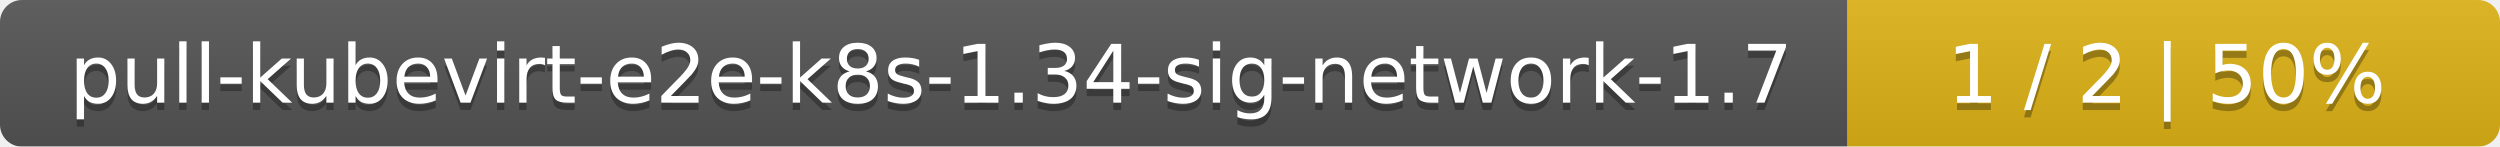
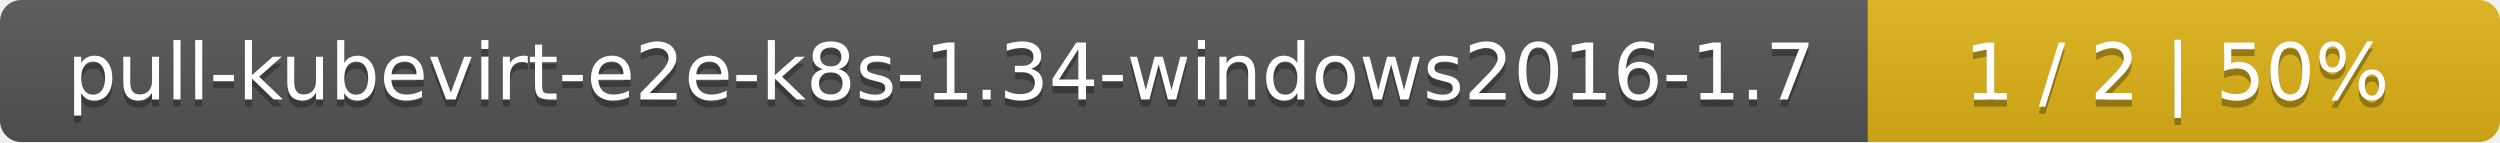
- <svg xmlns="http://www.w3.org/2000/svg" width="341" height="20">
+ <svg xmlns="http://www.w3.org/2000/svg" width="352" height="20">
  <linearGradient id="smooth" x2="0" y2="100%">
    <stop offset="0" stop-color="#bbb" stop-opacity=".1" />
    <stop offset="1" stop-opacity=".1" />
  </linearGradient>
  <mask id="round">
-     <rect width="341" height="20" rx="3" fill="#fff" />
+     <rect width="352" height="20" rx="3" fill="#fff" />
  </mask>
  <g mask="url(#round)">
-     <rect width="252" height="20" fill="#555" />
-     <rect x="252" width="89" height="20" fill="#dfb317" />
-     <rect width="341" height="20" fill="url(#smooth)" />
+     <rect width="263" height="20" fill="#555" />
+     <rect x="263" width="89" height="20" fill="#dfb317" />
+     <rect width="352" height="20" fill="url(#smooth)" />
  </g>
  <g fill="#fff" text-anchor="middle" font-family="DejaVu Sans,Verdana,Geneva,sans-serif" font-size="11">
-     <text x="127" y="15" fill="#010101" fill-opacity=".3">pull-kubevirt-e2e-k8s-1.34-sig-network-1.7</text>
-     <text x="127" y="14">pull-kubevirt-e2e-k8s-1.34-sig-network-1.7</text>
-     <text x="295.5" y="15" fill="#010101" fill-opacity=".3">1 / 2    |    50%</text>
-     <text x="295.5" y="14">1 / 2    |    50%</text>
+     <text x="132.5" y="15" fill="#010101" fill-opacity=".3">pull-kubevirt-e2e-k8s-1.34-windows2016-1.7</text>
+     <text x="132.5" y="14">pull-kubevirt-e2e-k8s-1.34-windows2016-1.7</text>
+     <text x="306.5" y="15" fill="#010101" fill-opacity=".3">1 / 2    |    50%</text>
+     <text x="306.5" y="14">1 / 2    |    50%</text>
  </g>
</svg>
